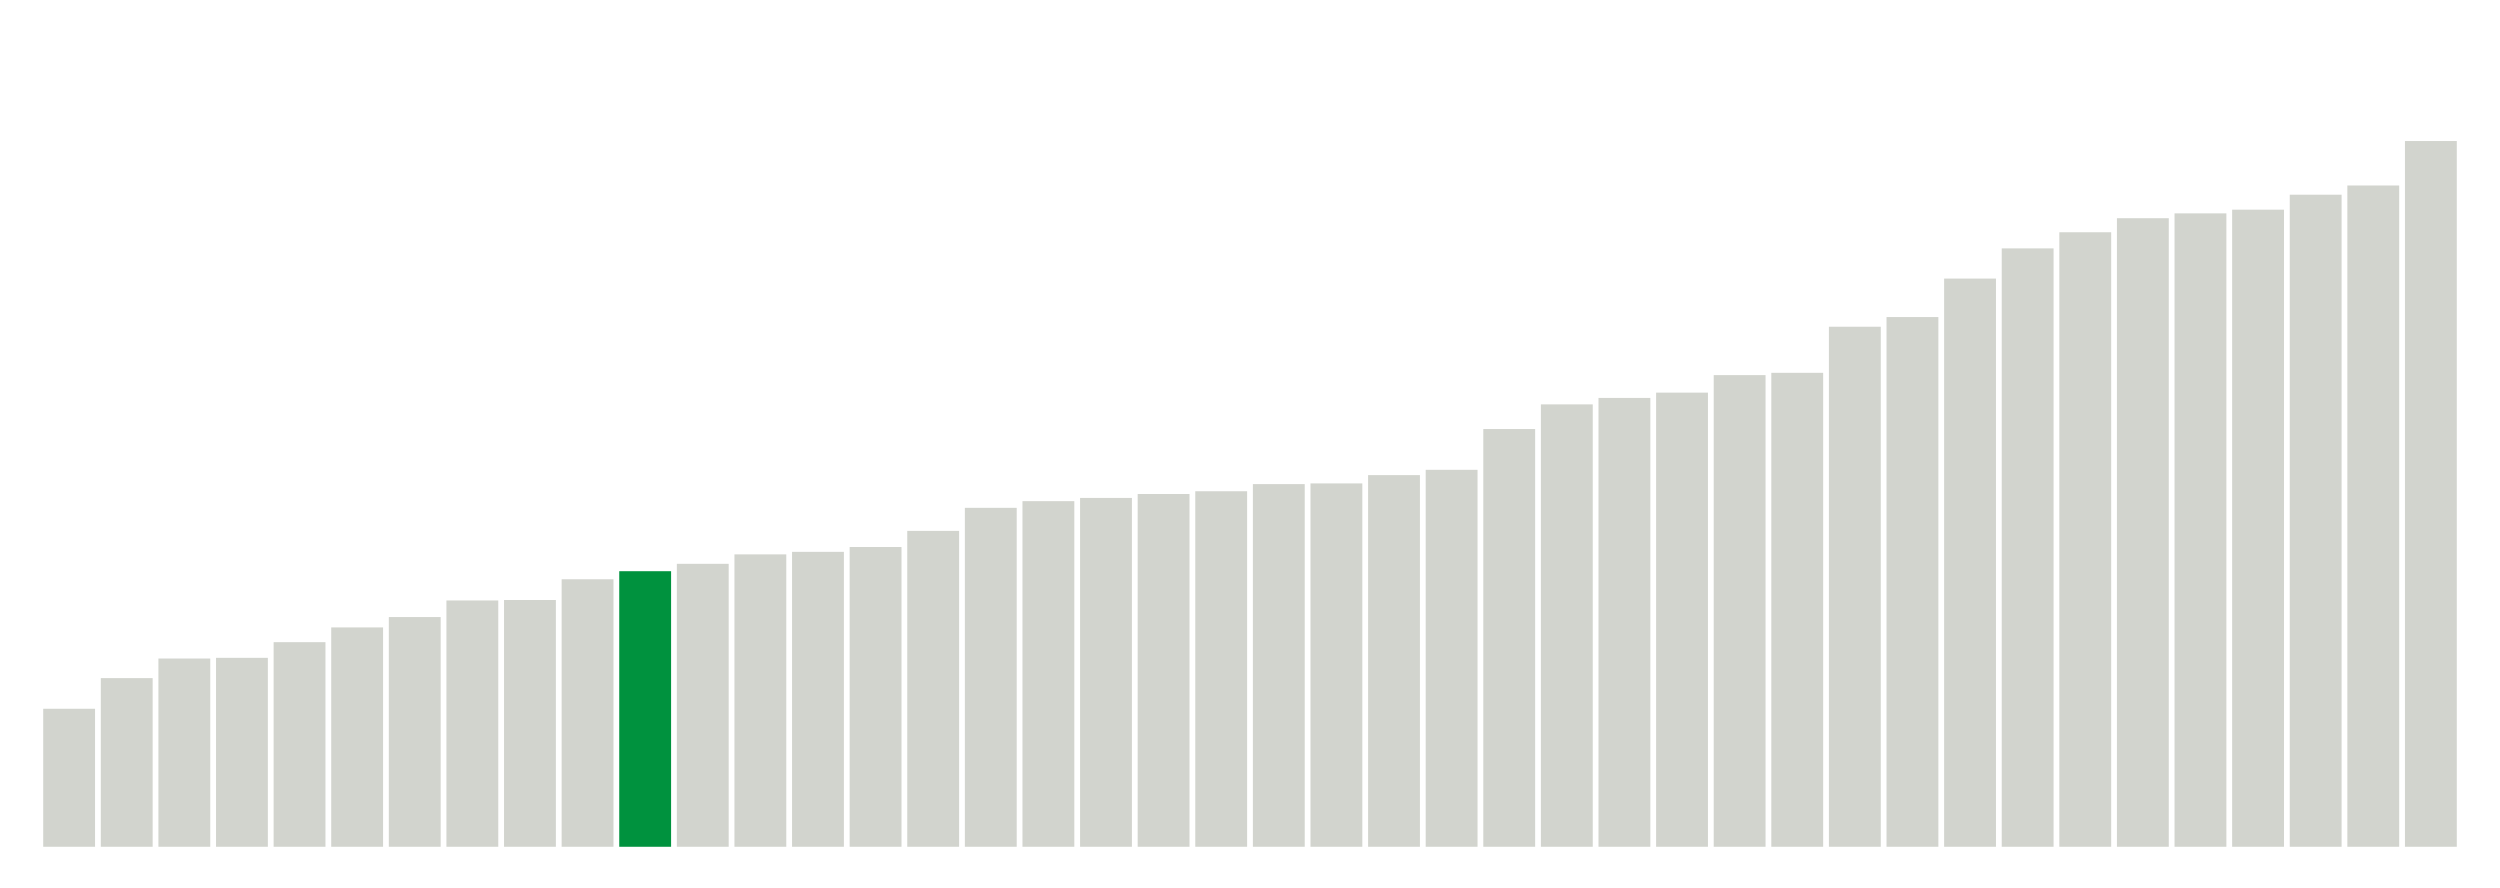
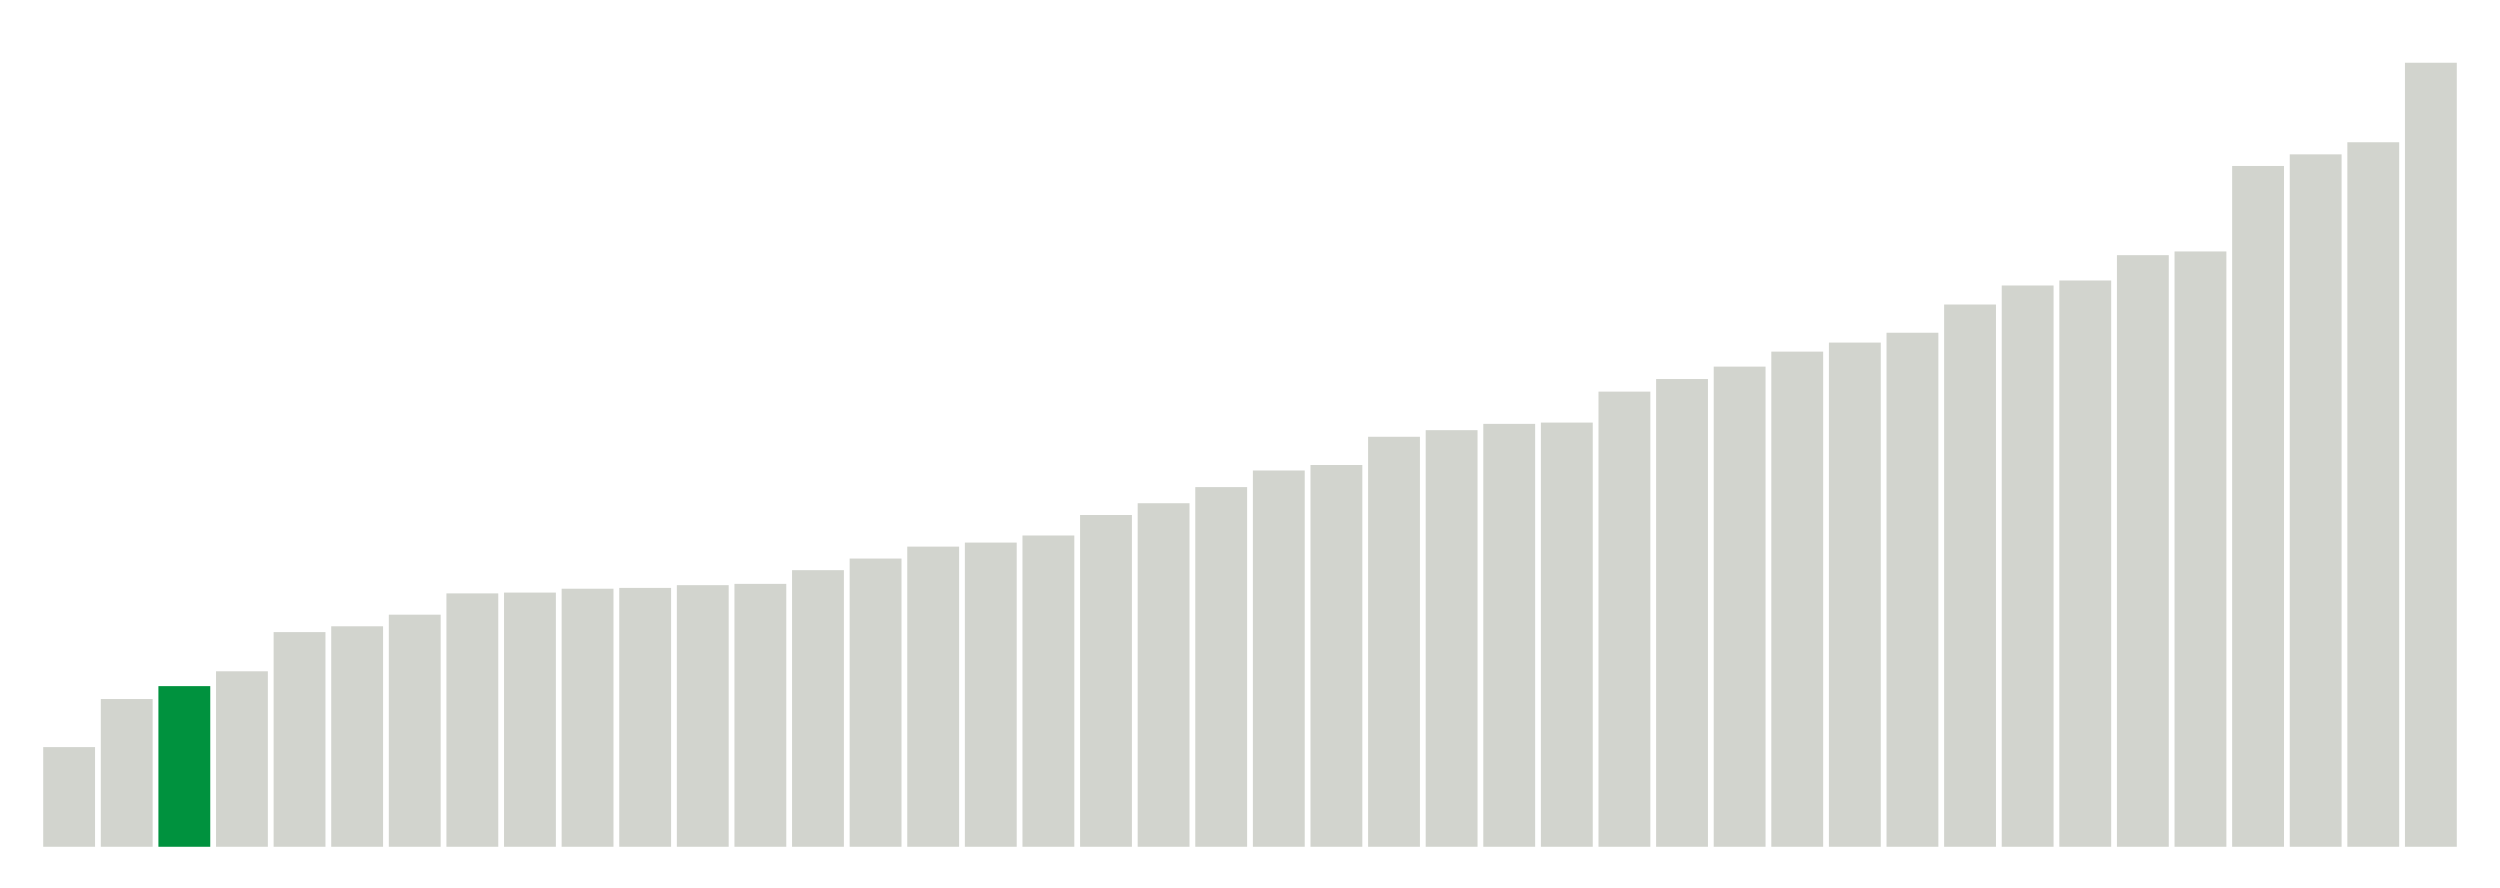
<svg xmlns="http://www.w3.org/2000/svg" version="1.1" class="marks" width="310" height="110">
  <g fill="none" stroke-miterlimit="10" transform="translate(5,5)">
    <g class="mark-group role-frame root" role="graphics-object" aria-roledescription="group mark container">
      <g transform="translate(0,0)">
        <path class="background" aria-hidden="true" d="M0,0h300v100h-300Z" stroke="#ddd" stroke-width="0" />
        <g>
          <g class="mark-rect role-mark marks" role="graphics-object" aria-roledescription="rect mark container">
-             <path aria-label="neighborhood: Greenwich Village - SoHo; unmodified_data_value_geo_entity: 59.9" role="graphics-symbol" aria-roledescription="bar" d="M0.357,82.886h6.429v17.114h-6.429Z" fill="#D2D4CE" />
-             <path aria-label="neighborhood: Lower Manhattan; unmodified_data_value_geo_entity: 73.2" role="graphics-symbol" aria-roledescription="bar" d="M7.5,79.086h6.429v20.914h-6.429Z" fill="#D2D4CE" />
-             <path aria-label="neighborhood: Bayside - Little Neck; unmodified_data_value_geo_entity: 81.7" role="graphics-symbol" aria-roledescription="bar" d="M14.643,76.657h6.429v23.343h-6.429Z" fill="#D2D4CE" />
-             <path aria-label="neighborhood: Upper East Side; unmodified_data_value_geo_entity: 82" role="graphics-symbol" aria-roledescription="bar" d="M21.786,76.571h6.429v23.429h-6.429Z" fill="#D2D4CE" />
-             <path aria-label="neighborhood: Ridgewood - Forest Hills; unmodified_data_value_geo_entity: 88.8" role="graphics-symbol" aria-roledescription="bar" d="M28.929,74.629h6.429v25.371h-6.429Z" fill="#D2D4CE" />
-             <path aria-label="neighborhood: Chelsea - Clinton; unmodified_data_value_geo_entity: 95.2" role="graphics-symbol" aria-roledescription="bar" d="M36.071,72.8h6.429v27.2h-6.429Z" fill="#D2D4CE" />
-             <path aria-label="neighborhood: Southeast Queens; unmodified_data_value_geo_entity: 99.7" role="graphics-symbol" aria-roledescription="bar" d="M43.214,71.514h6.429v28.486h-6.429Z" fill="#D2D4CE" />
-             <path aria-label="neighborhood: West Queens; unmodified_data_value_geo_entity: 106.9" role="graphics-symbol" aria-roledescription="bar" d="M50.357,69.457h6.429v30.543h-6.429Z" fill="#D2D4CE" />
-             <path aria-label="neighborhood: Upper West Side; unmodified_data_value_geo_entity: 107.1" role="graphics-symbol" aria-roledescription="bar" d="M57.5,69.4h6.429v30.6h-6.429Z" fill="#D2D4CE" />
-             <path aria-label="neighborhood: Flushing - Clearview; unmodified_data_value_geo_entity: 116.1" role="graphics-symbol" aria-roledescription="bar" d="M64.643,66.829h6.429v33.171h-6.429Z" fill="#D2D4CE" />
-             <path aria-label="neighborhood: Gramercy Park - Murray Hill; unmodified_data_value_geo_entity: 119.6" role="graphics-symbol" aria-roledescription="bar" d="M71.786,65.829h6.429v34.171h-6.429Z" fill="#00923E" />
-             <path aria-label="neighborhood: Fresh Meadows; unmodified_data_value_geo_entity: 122.8" role="graphics-symbol" aria-roledescription="bar" d="M78.929,64.914h6.429v35.086h-6.429Z" fill="#D2D4CE" />
-             <path aria-label="neighborhood: Borough Park; unmodified_data_value_geo_entity: 126.9" role="graphics-symbol" aria-roledescription="bar" d="M86.071,63.743h6.429v36.257h-6.429Z" fill="#D2D4CE" />
-             <path aria-label="neighborhood: Downtown - Heights - Slope; unmodified_data_value_geo_entity: 128" role="graphics-symbol" aria-roledescription="bar" d="M93.214,63.429h6.429v36.571h-6.429Z" fill="#D2D4CE" />
-             <path aria-label="neighborhood: Washington Heights; unmodified_data_value_geo_entity: 130.1" role="graphics-symbol" aria-roledescription="bar" d="M100.357,62.829h6.429v37.171h-6.429Z" fill="#D2D4CE" />
-             <path aria-label="neighborhood: Southwest Queens; unmodified_data_value_geo_entity: 137.1" role="graphics-symbol" aria-roledescription="bar" d="M107.5,60.829h6.429v39.171h-6.429Z" fill="#D2D4CE" />
-             <path aria-label="neighborhood: Long Island City - Astoria; unmodified_data_value_geo_entity: 147.1" role="graphics-symbol" aria-roledescription="bar" d="M114.643,57.971h6.429v42.029h-6.429Z" fill="#D2D4CE" />
-             <path aria-label="neighborhood: Bensonhurst - Bay Ridge; unmodified_data_value_geo_entity: 150" role="graphics-symbol" aria-roledescription="bar" d="M121.786,57.143h6.429v42.857h-6.429Z" fill="#D2D4CE" />
-             <path aria-label="neighborhood: Greenpoint; unmodified_data_value_geo_entity: 151.4" role="graphics-symbol" aria-roledescription="bar" d="M128.929,56.743h6.429v43.257h-6.429Z" fill="#D2D4CE" />
-             <path aria-label="neighborhood: Willowbrook; unmodified_data_value_geo_entity: 153.1" role="graphics-symbol" aria-roledescription="bar" d="M136.071,56.257h6.429v43.743h-6.429Z" fill="#D2D4CE" />
-             <path aria-label="neighborhood: Union Square - Lower East Side; unmodified_data_value_geo_entity: 154.3" role="graphics-symbol" aria-roledescription="bar" d="M143.214,55.914h6.429v44.086h-6.429Z" fill="#D2D4CE" />
-             <path aria-label="neighborhood: South Beach - Tottenville; unmodified_data_value_geo_entity: 157.4" role="graphics-symbol" aria-roledescription="bar" d="M150.357,55.029h6.429v44.971h-6.429Z" fill="#D2D4CE" />
-             <path aria-label="neighborhood: Sunset Park; unmodified_data_value_geo_entity: 157.7" role="graphics-symbol" aria-roledescription="bar" d="M157.5,54.943h6.429v45.057h-6.429Z" fill="#D2D4CE" />
-             <path aria-label="neighborhood: Coney Island - Sheepshead Bay; unmodified_data_value_geo_entity: 161.3" role="graphics-symbol" aria-roledescription="bar" d="M164.643,53.914h6.429v46.086h-6.429Z" fill="#D2D4CE" />
-             <path aria-label="neighborhood: Jamaica; unmodified_data_value_geo_entity: 163.6" role="graphics-symbol" aria-roledescription="bar" d="M171.786,53.257h6.429v46.743h-6.429Z" fill="#D2D4CE" />
-             <path aria-label="neighborhood: Kingsbridge - Riverdale; unmodified_data_value_geo_entity: 181.3" role="graphics-symbol" aria-roledescription="bar" d="M178.929,48.2h6.429v51.8h-6.429Z" fill="#D2D4CE" />
-             <path aria-label="neighborhood: East Flatbush - Flatbush; unmodified_data_value_geo_entity: 192" role="graphics-symbol" aria-roledescription="bar" d="M186.071,45.143h6.429v54.857h-6.429Z" fill="#D2D4CE" />
-             <path aria-label="neighborhood: Canarsie - Flatlands; unmodified_data_value_geo_entity: 194.8" role="graphics-symbol" aria-roledescription="bar" d="M193.214,44.343h6.429v55.657h-6.429Z" fill="#D2D4CE" />
-             <path aria-label="neighborhood: Northeast Bronx; unmodified_data_value_geo_entity: 197.1" role="graphics-symbol" aria-roledescription="bar" d="M200.357,43.686h6.429v56.314h-6.429Z" fill="#D2D4CE" />
-             <path aria-label="neighborhood: Pelham - Throgs Neck; unmodified_data_value_geo_entity: 204.7" role="graphics-symbol" aria-roledescription="bar" d="M207.5,41.514h6.429v58.486h-6.429Z" fill="#D2D4CE" />
-             <path aria-label="neighborhood: Williamsburg - Bushwick; unmodified_data_value_geo_entity: 205.7" role="graphics-symbol" aria-roledescription="bar" d="M214.643,41.229h6.429v58.771h-6.429Z" fill="#D2D4CE" />
-             <path aria-label="neighborhood: Central Harlem - Morningside Heights; unmodified_data_value_geo_entity: 225.7" role="graphics-symbol" aria-roledescription="bar" d="M221.786,35.514h6.429v64.486h-6.429Z" fill="#D2D4CE" />
-             <path aria-label="neighborhood: Stapleton - St. George; unmodified_data_value_geo_entity: 229.9" role="graphics-symbol" aria-roledescription="bar" d="M228.929,34.314h6.429v65.686h-6.429Z" fill="#D2D4CE" />
-             <path aria-label="neighborhood: Fordham - Bronx Pk; unmodified_data_value_geo_entity: 246.6" role="graphics-symbol" aria-roledescription="bar" d="M236.071,29.543h6.429v70.457h-6.429Z" fill="#D2D4CE" />
-             <path aria-label="neighborhood: Crotona -Tremont; unmodified_data_value_geo_entity: 259.7" role="graphics-symbol" aria-roledescription="bar" d="M243.214,25.8h6.429v74.2h-6.429Z" fill="#D2D4CE" />
-             <path aria-label="neighborhood: Bedford Stuyvesant - Crown Heights; unmodified_data_value_geo_entity: 266.7" role="graphics-symbol" aria-roledescription="bar" d="M250.357,23.8h6.429v76.2h-6.429Z" fill="#D2D4CE" />
-             <path aria-label="neighborhood: Rockaways; unmodified_data_value_geo_entity: 272.8" role="graphics-symbol" aria-roledescription="bar" d="M257.5,22.057h6.429v77.943h-6.429Z" fill="#D2D4CE" />
-             <path aria-label="neighborhood: East New York; unmodified_data_value_geo_entity: 274.9" role="graphics-symbol" aria-roledescription="bar" d="M264.643,21.457h6.429v78.543h-6.429Z" fill="#D2D4CE" />
-             <path aria-label="neighborhood: Port Richmond; unmodified_data_value_geo_entity: 276.5" role="graphics-symbol" aria-roledescription="bar" d="M271.786,21h6.429v79h-6.429Z" fill="#D2D4CE" />
-             <path aria-label="neighborhood: High Bridge - Morrisania; unmodified_data_value_geo_entity: 283" role="graphics-symbol" aria-roledescription="bar" d="M278.929,19.143h6.429v80.857h-6.429Z" fill="#D2D4CE" />
-             <path aria-label="neighborhood: East Harlem; unmodified_data_value_geo_entity: 287" role="graphics-symbol" aria-roledescription="bar" d="M286.071,18h6.429v82h-6.429Z" fill="#D2D4CE" />
-             <path aria-label="neighborhood: Hunts Point - Mott Haven; unmodified_data_value_geo_entity: 306.3" role="graphics-symbol" aria-roledescription="bar" d="M293.214,12.486h6.429v87.514h-6.429Z" fill="#D2D4CE" />
+             <path aria-label="neighborhood: Greenwich Village - SoHo; unmodified_data_value_geo_entity: 61.8" role="graphics-symbol" aria-roledescription="bar" d="M0.357,87.64h6.429v12.36h-6.429Z" fill="#D2D4CE" />
+             <path aria-label="neighborhood: Upper East Side; unmodified_data_value_geo_entity: 91.6" role="graphics-symbol" aria-roledescription="bar" d="M7.5,81.68h6.429v18.32h-6.429Z" fill="#D2D4CE" />
+             <path aria-label="neighborhood: Gramercy Park - Murray Hill; unmodified_data_value_geo_entity: 99.6" role="graphics-symbol" aria-roledescription="bar" d="M14.643,80.08h6.429v19.92h-6.429Z" fill="#00923E" />
+             <path aria-label="neighborhood: Bayside - Little Neck; unmodified_data_value_geo_entity: 108.8" role="graphics-symbol" aria-roledescription="bar" d="M21.786,78.24h6.429v21.76h-6.429Z" fill="#D2D4CE" />
+             <path aria-label="neighborhood: Lower Manhattan; unmodified_data_value_geo_entity: 133.1" role="graphics-symbol" aria-roledescription="bar" d="M28.929,73.38h6.429v26.62h-6.429Z" fill="#D2D4CE" />
+             <path aria-label="neighborhood: Upper West Side; unmodified_data_value_geo_entity: 136.7" role="graphics-symbol" aria-roledescription="bar" d="M36.071,72.66h6.429v27.34h-6.429Z" fill="#D2D4CE" />
+             <path aria-label="neighborhood: Chelsea - Clinton; unmodified_data_value_geo_entity: 143.9" role="graphics-symbol" aria-roledescription="bar" d="M43.214,71.22h6.429v28.78h-6.429Z" fill="#D2D4CE" />
+             <path aria-label="neighborhood: Willowbrook; unmodified_data_value_geo_entity: 157.1" role="graphics-symbol" aria-roledescription="bar" d="M50.357,68.58h6.429v31.42h-6.429Z" fill="#D2D4CE" />
+             <path aria-label="neighborhood: Fresh Meadows; unmodified_data_value_geo_entity: 157.6" role="graphics-symbol" aria-roledescription="bar" d="M57.5,68.48h6.429v31.52h-6.429Z" fill="#D2D4CE" />
+             <path aria-label="neighborhood: Ridgewood - Forest Hills; unmodified_data_value_geo_entity: 160" role="graphics-symbol" aria-roledescription="bar" d="M64.643,68h6.429v32h-6.429Z" fill="#D2D4CE" />
+             <path aria-label="neighborhood: Greenpoint; unmodified_data_value_geo_entity: 160.5" role="graphics-symbol" aria-roledescription="bar" d="M71.786,67.9h6.429v32.1h-6.429Z" fill="#D2D4CE" />
+             <path aria-label="neighborhood: Southeast Queens; unmodified_data_value_geo_entity: 162.2" role="graphics-symbol" aria-roledescription="bar" d="M78.929,67.56h6.429v32.44h-6.429Z" fill="#D2D4CE" />
+             <path aria-label="neighborhood: Downtown - Heights - Slope; unmodified_data_value_geo_entity: 163" role="graphics-symbol" aria-roledescription="bar" d="M86.071,67.4h6.429v32.6h-6.429Z" fill="#D2D4CE" />
+             <path aria-label="neighborhood: Flushing - Clearview; unmodified_data_value_geo_entity: 171.5" role="graphics-symbol" aria-roledescription="bar" d="M93.214,65.7h6.429v34.3h-6.429Z" fill="#D2D4CE" />
+             <path aria-label="neighborhood: Union Square - Lower East Side; unmodified_data_value_geo_entity: 178.7" role="graphics-symbol" aria-roledescription="bar" d="M100.357,64.26h6.429v35.74h-6.429Z" fill="#D2D4CE" />
+             <path aria-label="neighborhood: Borough Park; unmodified_data_value_geo_entity: 186.1" role="graphics-symbol" aria-roledescription="bar" d="M107.5,62.78h6.429v37.22h-6.429Z" fill="#D2D4CE" />
+             <path aria-label="neighborhood: South Beach - Tottenville; unmodified_data_value_geo_entity: 188.6" role="graphics-symbol" aria-roledescription="bar" d="M114.643,62.28h6.429v37.72h-6.429Z" fill="#D2D4CE" />
+             <path aria-label="neighborhood: Bensonhurst - Bay Ridge; unmodified_data_value_geo_entity: 193" role="graphics-symbol" aria-roledescription="bar" d="M121.786,61.4h6.429v38.6h-6.429Z" fill="#D2D4CE" />
+             <path aria-label="neighborhood: Washington Heights; unmodified_data_value_geo_entity: 205.7" role="graphics-symbol" aria-roledescription="bar" d="M128.929,58.86h6.429v41.14h-6.429Z" fill="#D2D4CE" />
+             <path aria-label="neighborhood: Long Island City - Astoria; unmodified_data_value_geo_entity: 213" role="graphics-symbol" aria-roledescription="bar" d="M136.071,57.4h6.429v42.6h-6.429Z" fill="#D2D4CE" />
+             <path aria-label="neighborhood: Coney Island - Sheepshead Bay; unmodified_data_value_geo_entity: 223" role="graphics-symbol" aria-roledescription="bar" d="M143.214,55.4h6.429v44.6h-6.429Z" fill="#D2D4CE" />
+             <path aria-label="neighborhood: Kingsbridge - Riverdale; unmodified_data_value_geo_entity: 233.3" role="graphics-symbol" aria-roledescription="bar" d="M150.357,53.34h6.429v46.66h-6.429Z" fill="#D2D4CE" />
+             <path aria-label="neighborhood: Southwest Queens; unmodified_data_value_geo_entity: 236.7" role="graphics-symbol" aria-roledescription="bar" d="M157.5,52.66h6.429v47.34h-6.429Z" fill="#D2D4CE" />
+             <path aria-label="neighborhood: Canarsie - Flatlands; unmodified_data_value_geo_entity: 254.2" role="graphics-symbol" aria-roledescription="bar" d="M164.643,49.16h6.429v50.84h-6.429Z" fill="#D2D4CE" />
+             <path aria-label="neighborhood: West Queens; unmodified_data_value_geo_entity: 258.3" role="graphics-symbol" aria-roledescription="bar" d="M171.786,48.34h6.429v51.66h-6.429Z" fill="#D2D4CE" />
+             <path aria-label="neighborhood: Jamaica; unmodified_data_value_geo_entity: 262.2" role="graphics-symbol" aria-roledescription="bar" d="M178.929,47.56h6.429v52.44h-6.429Z" fill="#D2D4CE" />
+             <path aria-label="neighborhood: Sunset Park; unmodified_data_value_geo_entity: 263" role="graphics-symbol" aria-roledescription="bar" d="M186.071,47.4h6.429v52.6h-6.429Z" fill="#D2D4CE" />
+             <path aria-label="neighborhood: East Flatbush - Flatbush; unmodified_data_value_geo_entity: 282.2" role="graphics-symbol" aria-roledescription="bar" d="M193.214,43.56h6.429v56.44h-6.429Z" fill="#D2D4CE" />
+             <path aria-label="neighborhood: Stapleton - St. George; unmodified_data_value_geo_entity: 290" role="graphics-symbol" aria-roledescription="bar" d="M200.357,42h6.429v58h-6.429Z" fill="#D2D4CE" />
+             <path aria-label="neighborhood: Northeast Bronx; unmodified_data_value_geo_entity: 297.7" role="graphics-symbol" aria-roledescription="bar" d="M207.5,40.46h6.429v59.54h-6.429Z" fill="#D2D4CE" />
+             <path aria-label="neighborhood: Williamsburg - Bushwick; unmodified_data_value_geo_entity: 307" role="graphics-symbol" aria-roledescription="bar" d="M214.643,38.6h6.429v61.4h-6.429Z" fill="#D2D4CE" />
+             <path aria-label="neighborhood: Central Harlem - Morningside Heights; unmodified_data_value_geo_entity: 312.6" role="graphics-symbol" aria-roledescription="bar" d="M221.786,37.48h6.429v62.52h-6.429Z" fill="#D2D4CE" />
+             <path aria-label="neighborhood: Pelham - Throgs Neck; unmodified_data_value_geo_entity: 318.7" role="graphics-symbol" aria-roledescription="bar" d="M228.929,36.26h6.429v63.74h-6.429Z" fill="#D2D4CE" />
+             <path aria-label="neighborhood: Fordham - Bronx Pk; unmodified_data_value_geo_entity: 336.2" role="graphics-symbol" aria-roledescription="bar" d="M236.071,32.76h6.429v67.24h-6.429Z" fill="#D2D4CE" />
+             <path aria-label="neighborhood: Port Richmond; unmodified_data_value_geo_entity: 348" role="graphics-symbol" aria-roledescription="bar" d="M243.214,30.4h6.429v69.6h-6.429Z" fill="#D2D4CE" />
+             <path aria-label="neighborhood: Rockaways; unmodified_data_value_geo_entity: 351.1" role="graphics-symbol" aria-roledescription="bar" d="M250.357,29.78h6.429v70.22h-6.429Z" fill="#D2D4CE" />
+             <path aria-label="neighborhood: East New York; unmodified_data_value_geo_entity: 366.8" role="graphics-symbol" aria-roledescription="bar" d="M257.5,26.64h6.429v73.36h-6.429Z" fill="#D2D4CE" />
+             <path aria-label="neighborhood: Bedford Stuyvesant - Crown Heights; unmodified_data_value_geo_entity: 369.1" role="graphics-symbol" aria-roledescription="bar" d="M264.643,26.18h6.429v73.82h-6.429Z" fill="#D2D4CE" />
+             <path aria-label="neighborhood: East Harlem; unmodified_data_value_geo_entity: 422.1" role="graphics-symbol" aria-roledescription="bar" d="M271.786,15.58h6.429v84.42h-6.429Z" fill="#D2D4CE" />
+             <path aria-label="neighborhood: High Bridge - Morrisania; unmodified_data_value_geo_entity: 429.3" role="graphics-symbol" aria-roledescription="bar" d="M278.929,14.14h6.429v85.86h-6.429Z" fill="#D2D4CE" />
+             <path aria-label="neighborhood: Crotona -Tremont; unmodified_data_value_geo_entity: 436.8" role="graphics-symbol" aria-roledescription="bar" d="M286.071,12.64h6.429v87.36h-6.429Z" fill="#D2D4CE" />
+             <path aria-label="neighborhood: Hunts Point - Mott Haven; unmodified_data_value_geo_entity: 486.1" role="graphics-symbol" aria-roledescription="bar" d="M293.214,2.78h6.429v97.22h-6.429Z" fill="#D2D4CE" />
          </g>
        </g>
        <path class="foreground" aria-hidden="true" d="" display="none" />
      </g>
    </g>
  </g>
</svg>
